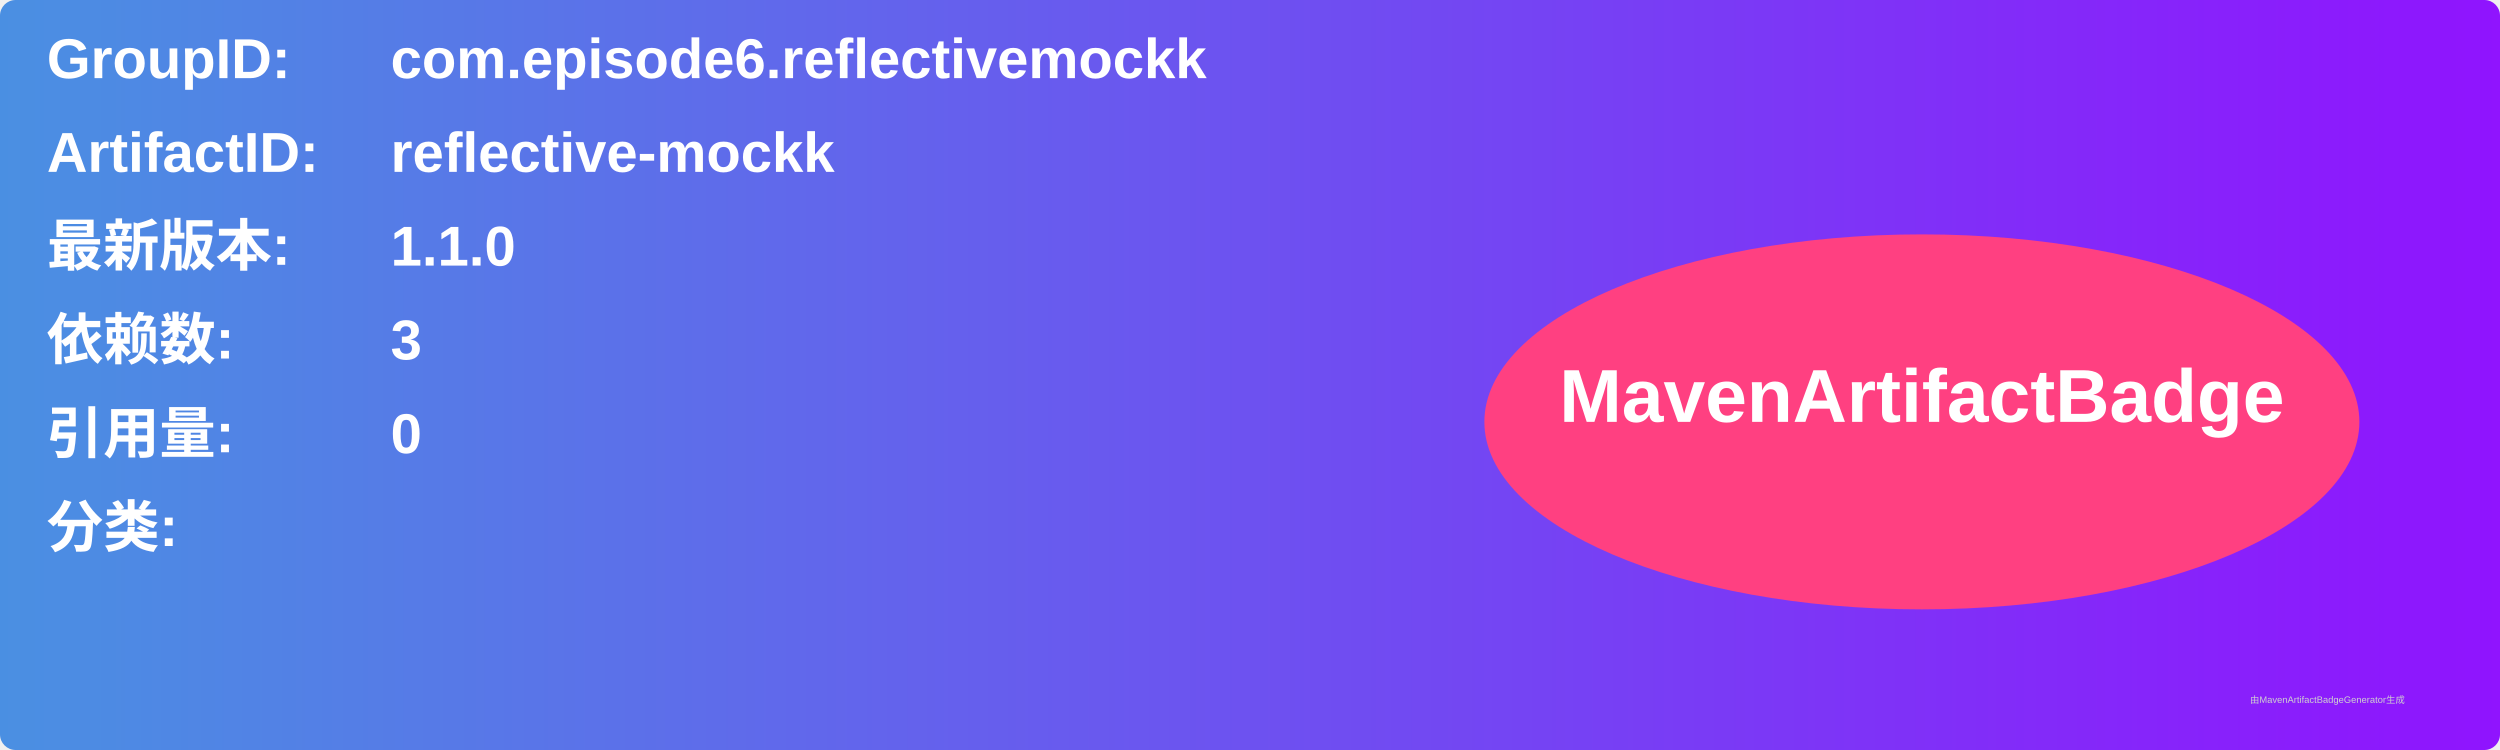
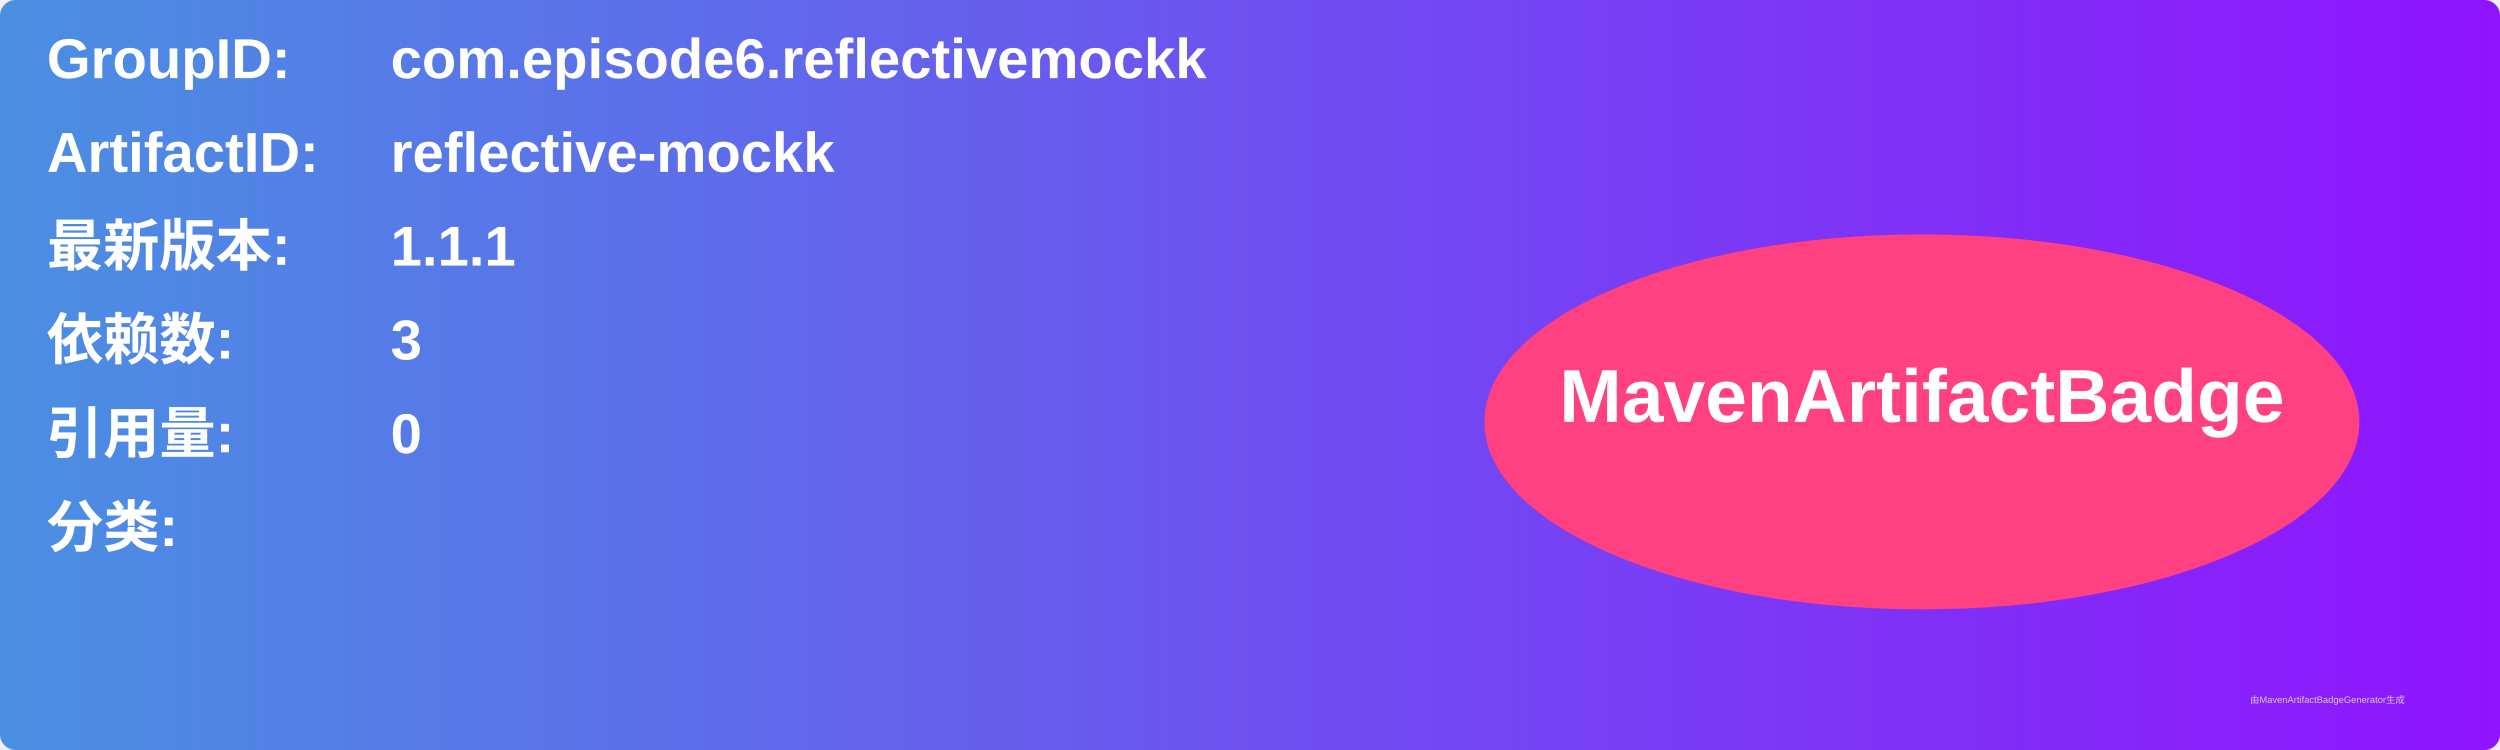
<svg xmlns="http://www.w3.org/2000/svg" width="800" height="240" viewBox="0 0 800 240">
  <linearGradient id="grad" x1="0%" y1="0%" x2="100%" y2="0%">
    <stop offset="0%" stop-color="#4a90e2" />
    <stop offset="100%" stop-color="#9013fe" />
  </linearGradient>
  <rect width="100%" height="100%" rx="5" ry="5" fill="url(#grad)" />
  <g transform="translate(15, 15)">
    <text x="0" y="10" font-family="Arial" font-size="18" fill="white" font-weight="bold" width="260">GroupID:</text>
    <text x="110" y="10" font-family="Arial" font-size="18" fill="white" font-weight="bold" width="460">com.episode6.reflectivemockk</text>
    <text x="0" y="40" font-family="Arial" font-size="18" fill="white" font-weight="bold" width="260">ArtifactID:</text>
    <text x="110" y="40" font-family="Arial" font-size="18" fill="white" font-weight="bold" width="460">reflective-mockk</text>
    <text x="0" y="70" font-family="Arial" font-size="18" fill="white" font-weight="bold">最新版本:</text>
    <text x="110" y="70" font-family="Arial" font-size="18" fill="white" font-weight="bold">
-       <tspan font-weight="bold">1.1.0</tspan>
+       <tspan font-weight="bold">1.1.1</tspan>
    </text>
    <text x="0" y="100" font-family="Arial" font-size="18" fill="white" font-weight="bold">依赖数: </text>
    <text x="110" y="100" font-family="Arial" font-size="18" fill="white">
      <tspan font-weight="bold">3</tspan>
    </text>
    <text x="0" y="130" font-family="Arial" font-size="18" fill="white" font-weight="bold">引用量: </text>
    <text x="110" y="130" font-family="Arial" font-size="18" fill="white">
      <tspan font-weight="bold">0</tspan>
    </text>
    <text x="0" y="160" font-family="Arial" font-size="18" fill="white" font-weight="bold">分类:</text>
    <text x="10" y="190" font-family="Arial" font-size="10" fill="white">
      <tspan font-weight="bold" />
    </text>
    <ellipse cx="600" cy="120" rx="140" ry="60" fill="#ff4081" />
    <text x="600" y="120" text-anchor="middle" font-family="Arial" font-size="24" fill="white" font-weight="bold">MavenArtifactBadge</text>
  </g>
  <text x="720" y="225" font-family="Arial" font-size="3" fill="#d0d0d0">由MavenArtifactBadgeGenerator生成</text>
</svg>
